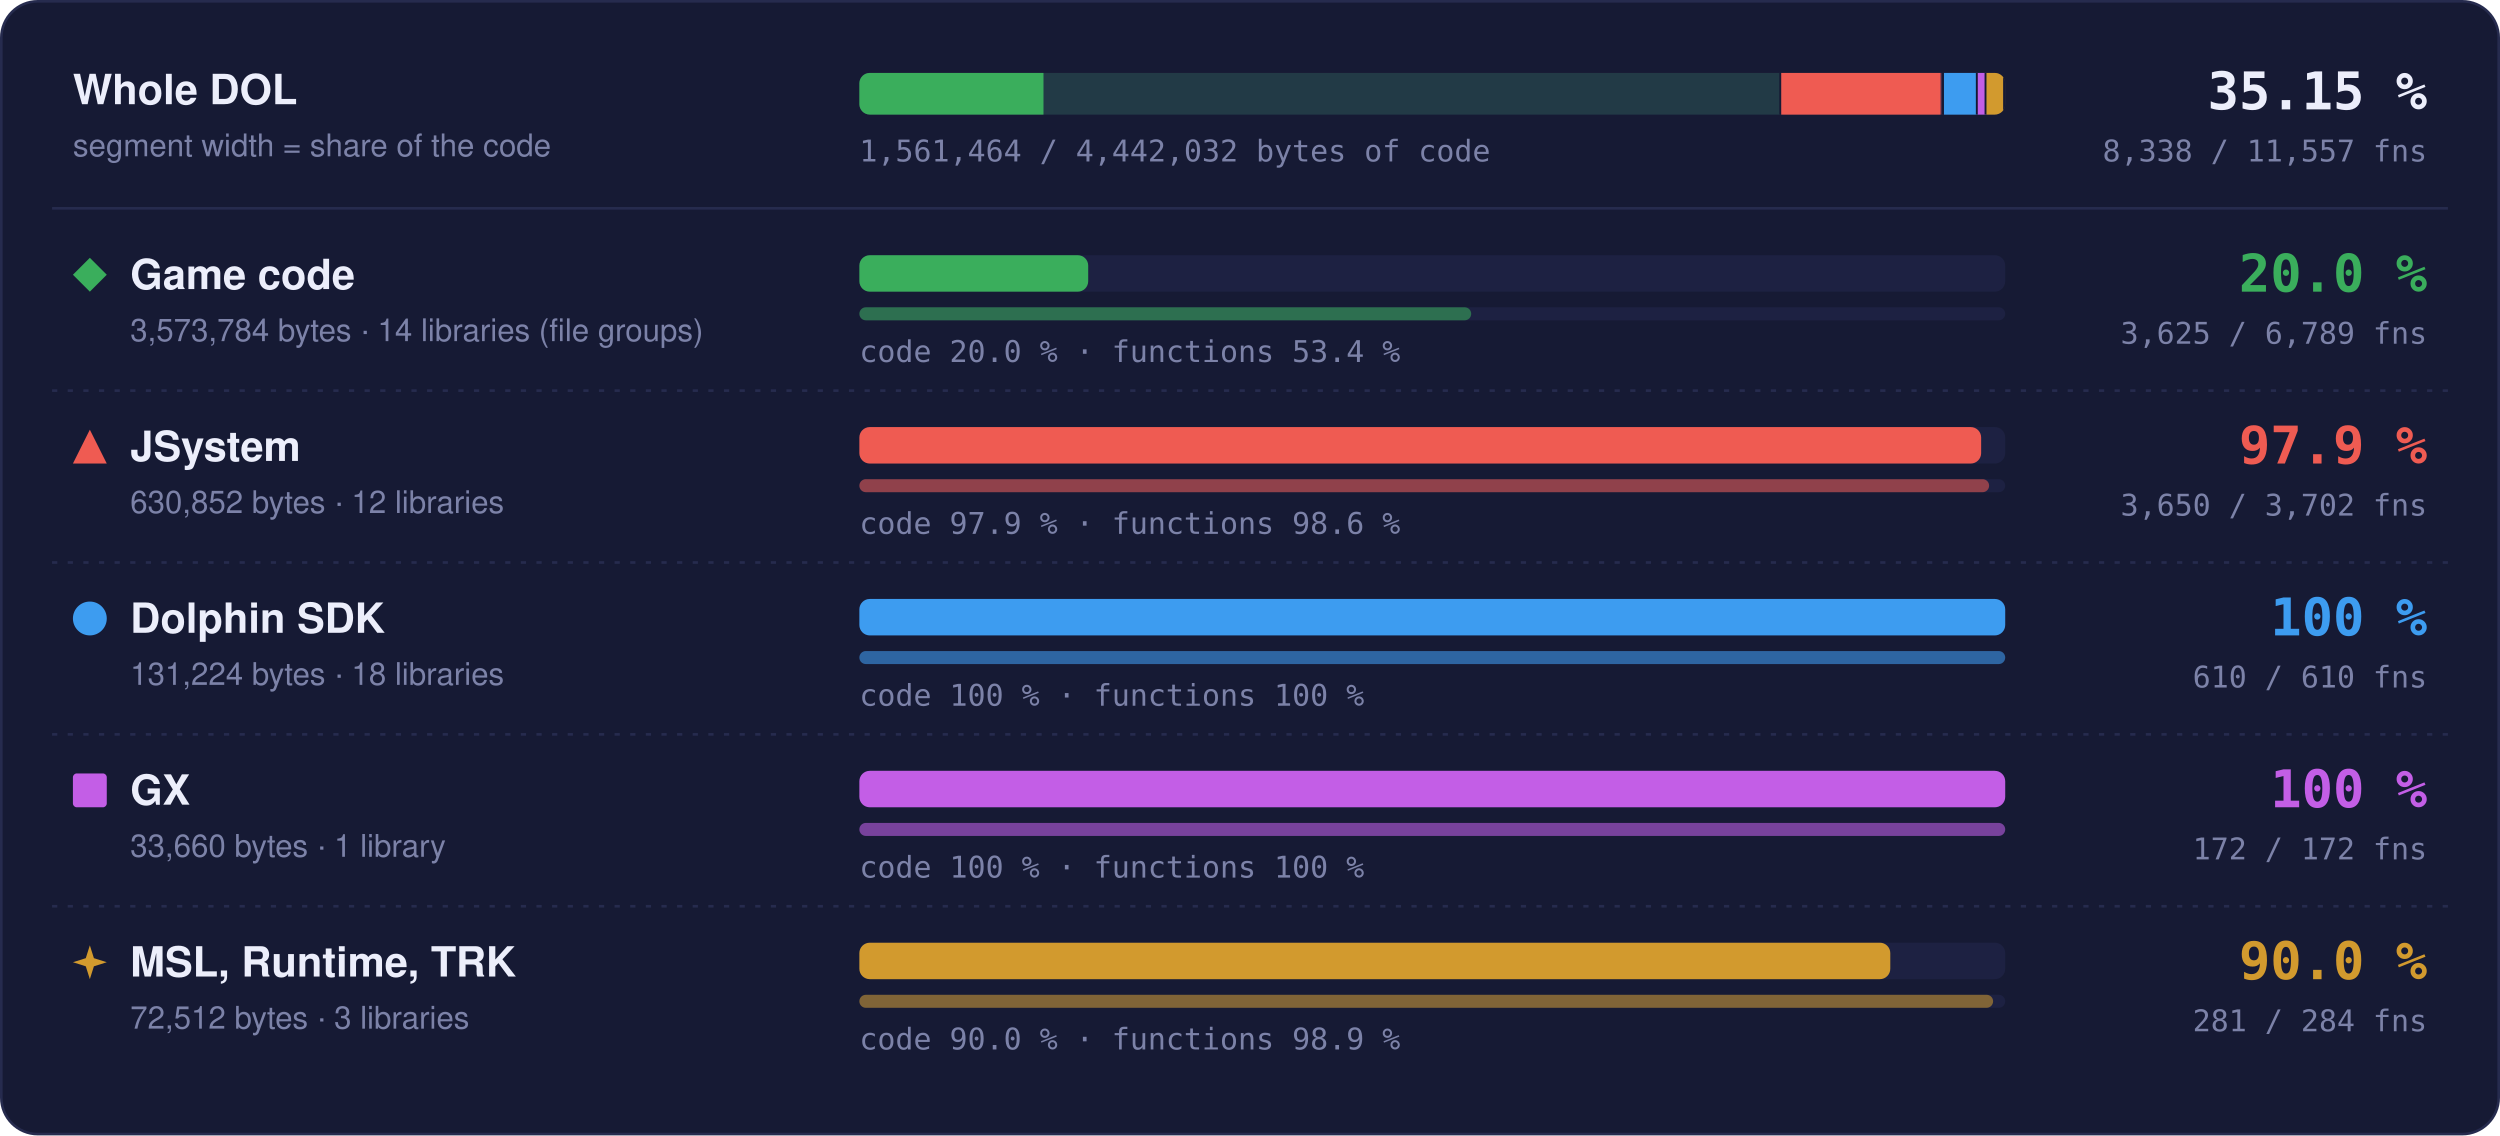
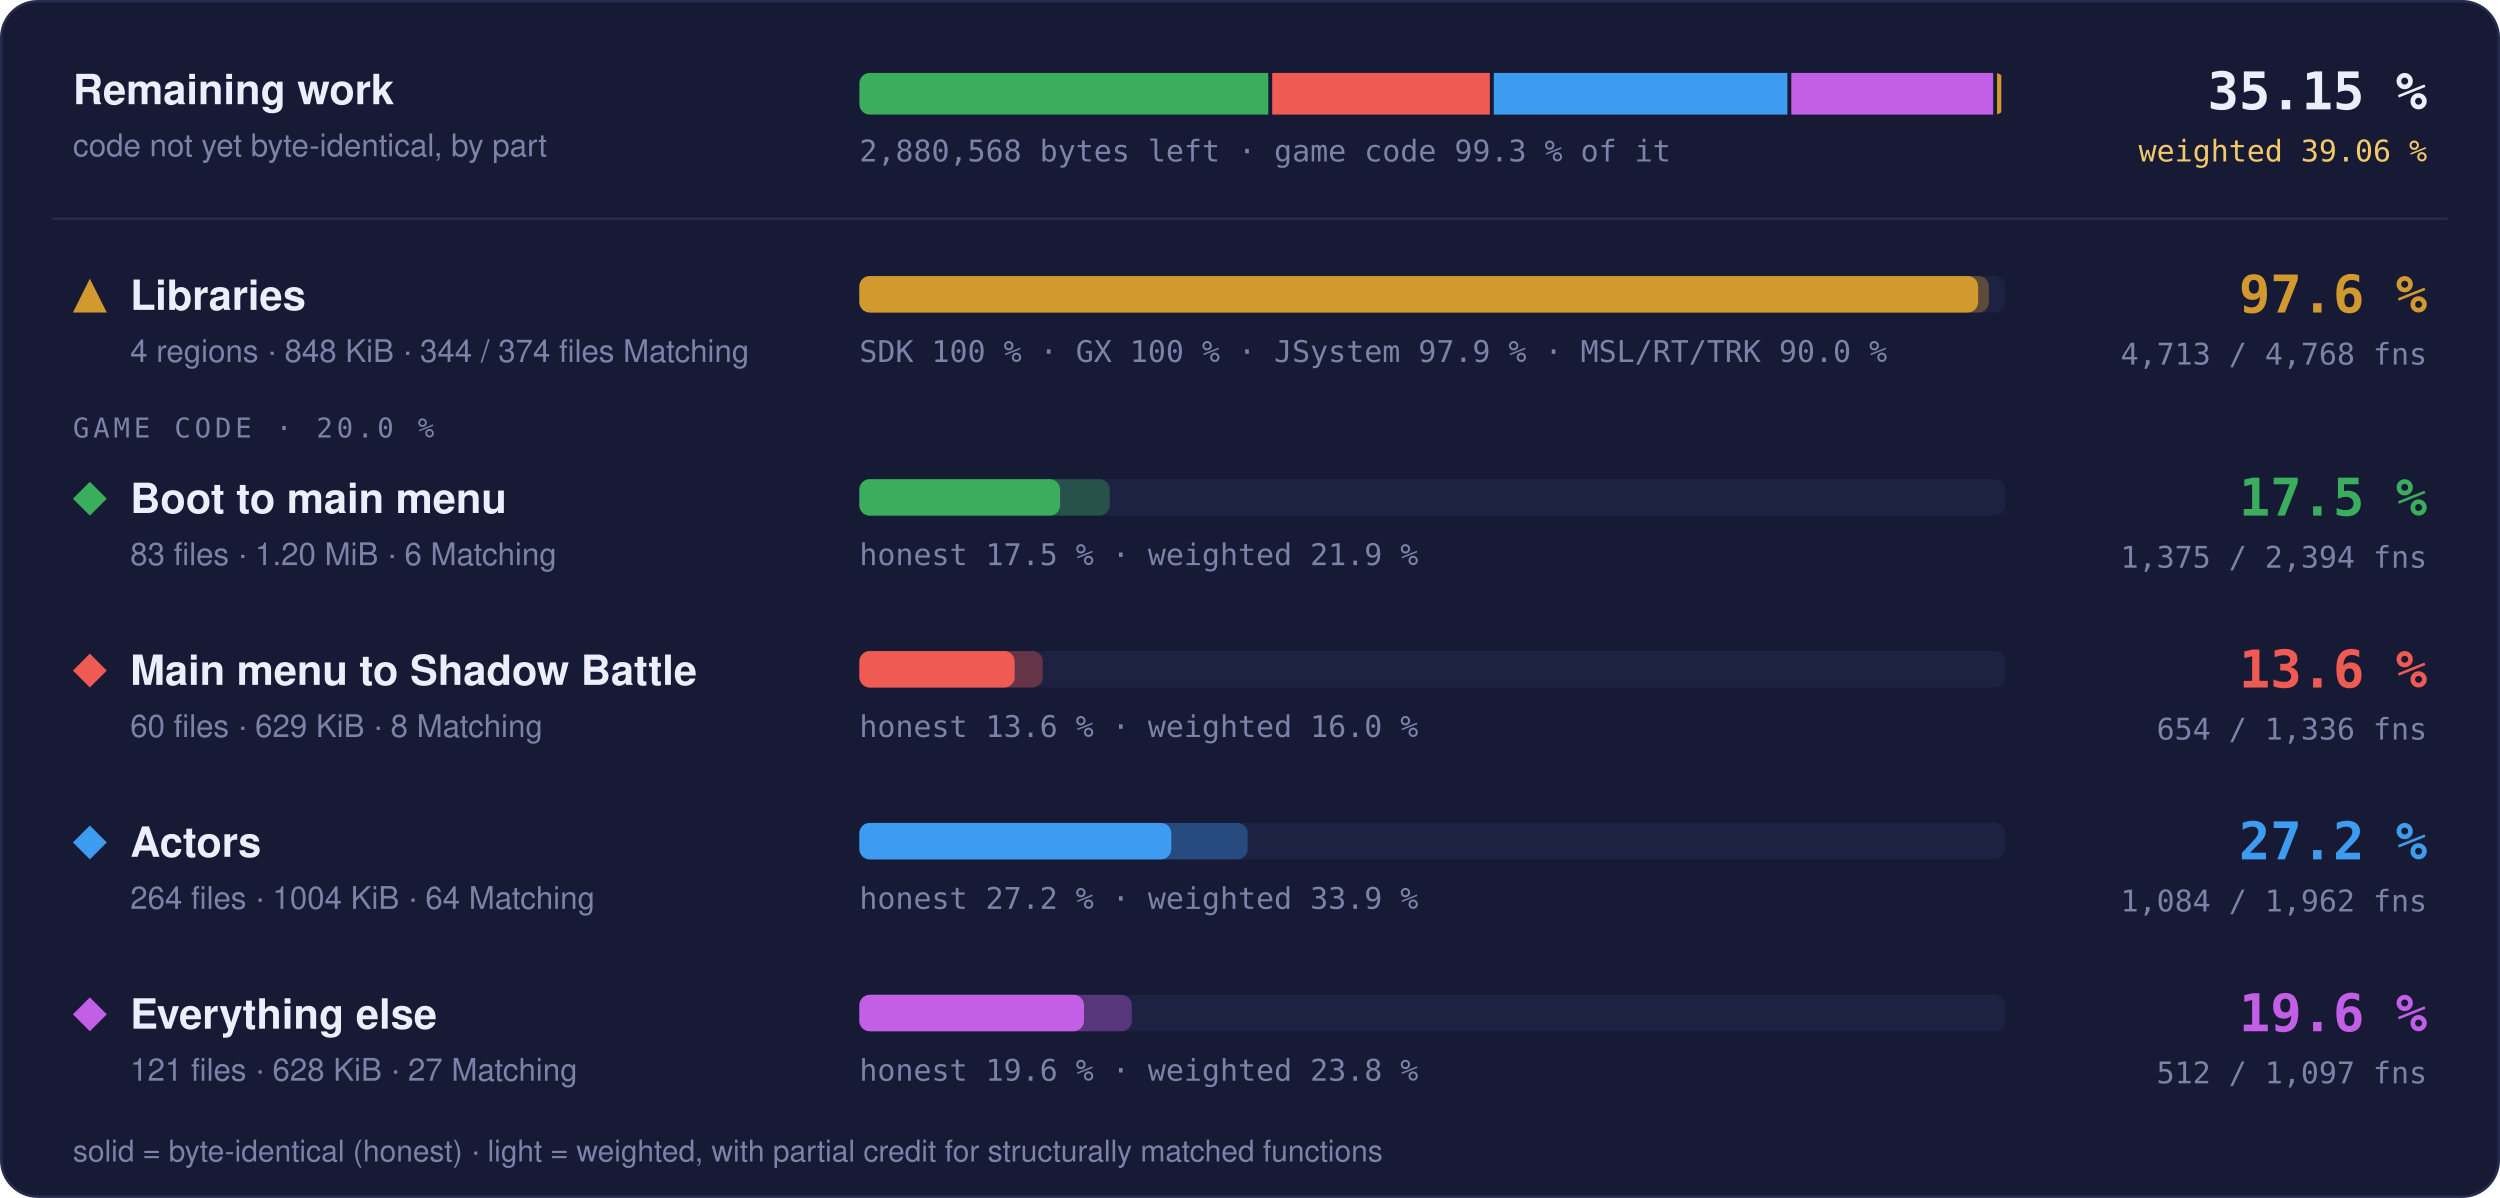
- <svg xmlns="http://www.w3.org/2000/svg" width="960" height="436" viewBox="0 0 960 436" role="img" aria-label="Matched code and functions per region: Game code 20.0 % of code, 3625 of 6789 functions; JSystem 97.9 % of code, 3650 of 3702 functions; Dolphin SDK 100 % of code, 610 of 610 functions; GX 100 % of code, 172 of 172 functions; MSL, Runtime, TRK 90.0 % of code, 281 of 284 functions">
+ <svg xmlns="http://www.w3.org/2000/svg" width="960" height="460" viewBox="0 0 960 460" role="img" aria-label="Progress overview: Libraries 97.6 % of code, 4713 of 4768 functions; Boot to main menu 17.5 % of code, 1375 of 2394 functions; Main menu to Shadow Battle 13.6 % of code, 654 of 1336 functions; Actors 27.2 % of code, 1084 of 1962 functions; Everything else 19.6 % of code, 512 of 1097 functions">
  <style>text { font-family: -apple-system, BlinkMacSystemFont, 'Segoe UI', Helvetica, Arial, sans-serif; } .mono { font-family: ui-monospace, SFMono-Regular, 'SF Mono', Menlo, Consolas, monospace; } .grow { transform-box: fill-box; transform-origin: 0 50%; animation: grow 1.4s cubic-bezier(.2,.8,.2,1) both; } @keyframes grow { from { transform: scaleX(0); } } @media (prefers-reduced-motion: reduce) { * { animation: none !important; } }</style>
-   <rect x="0.5" y="0.5" width="959" height="435" rx="14" fill="#161a34" stroke="#262b4e" />
-   <text x="28" y="40" font-size="16" font-weight="700" fill="#eceefb">Whole DOL</text>
-   <text x="28" y="60" font-size="12" fill="#7c82a8">segment width = share of the code</text>
-   <rect x="330" y="28" width="440" height="16" rx="4" fill="#1d2142" />
-   <clipPath id="wb">
+   <rect x="0.5" y="0.5" width="959" height="459" rx="14" fill="#161a34" stroke="#262b4e" />
+   <text x="28" y="40" font-size="16" font-weight="700" fill="#eceefb">Remaining work</text>
+   <text x="28" y="60" font-size="12" fill="#7c82a8">code not yet byte-identical, by part</text>
+   <clipPath id="rw">
    <rect x="330" y="28" width="440" height="16" rx="4" />
  </clipPath>
-   <g clip-path="url(#wb)">
-     <rect x="330.00" y="28" width="354.00" height="16" fill="#3aae5c" fill-opacity="0.18" />
-     <rect class="grow" x="330.00" y="28" width="70.70" height="16" fill="#3aae5c" />
-     <rect x="683.25" y="28" width="1.5" height="16" fill="#161a34" />
-     <rect x="684.00" y="28" width="62.49" height="16" fill="#ef5b52" fill-opacity="0.18" />
-     <rect class="grow" x="684.00" y="28" width="61.18" height="16" fill="#ef5b52" />
-     <rect x="745.74" y="28" width="1.5" height="16" fill="#161a34" />
-     <rect x="746.49" y="28" width="13.00" height="16" fill="#3d9cf0" fill-opacity="0.18" />
-     <rect class="grow" x="746.49" y="28" width="13.00" height="16" fill="#3d9cf0" />
-     <rect x="758.73" y="28" width="1.5" height="16" fill="#161a34" />
-     <rect x="759.48" y="28" width="3.33" height="16" fill="#c35ee6" fill-opacity="0.18" />
-     <rect class="grow" x="759.48" y="28" width="3.33" height="16" fill="#c35ee6" />
-     <rect x="762.07" y="28" width="1.5" height="16" fill="#161a34" />
-     <rect x="762.82" y="28" width="7.18" height="16" fill="#d29a2e" fill-opacity="0.18" />
-     <rect class="grow" x="762.82" y="28" width="6.46" height="16" fill="#d29a2e" />
-     <rect x="769.25" y="28" width="1.5" height="16" fill="#161a34" />
+   <g clip-path="url(#rw)">
+     <rect class="grow" x="330.00" y="28" width="157.02" height="16" fill="#3aae5c" />
+     <rect class="grow" x="488.52" y="28" width="83.58" height="16" fill="#ef5b52" />
+     <rect class="grow" x="573.61" y="28" width="112.75" height="16" fill="#3d9cf0" />
+     <rect class="grow" x="687.86" y="28" width="77.51" height="16" fill="#c35ee6" />
+     <rect class="grow" x="766.87" y="28" width="1.63" height="16" fill="#d29a2e" />
  </g>
+   <text x="330" y="62" class="mono" font-size="11.5" fill="#7c82a8">2,880,568 bytes left · game code 99.3 % of it</text>
  <text x="932" y="42" text-anchor="end" class="mono" font-size="20" font-weight="700" fill="#eceefb">35.15 %</text>
-   <text x="932" y="62" text-anchor="end" class="mono" font-size="11.5" fill="#7c82a8">8,338 / 11,557 fns</text>
-   <text x="330" y="62" class="mono" font-size="11.5" fill="#7c82a8">1,561,464 / 4,442,032 bytes of code</text>
-   <line x1="20" x2="940" y1="80" y2="80" stroke="#262b4e" />
+   <text x="932" y="62" text-anchor="end" class="mono" font-size="11.5" fill="#f3c969">weighted 39.06 %</text>
+   <line x1="20" x2="940" y1="84" y2="84" stroke="#262b4e" />
+   <g fill="#d29a2e">
+     <path d="M34.5 107L41 120L28 120Z" />
+   </g>
+   <text x="50" y="119" font-size="16" font-weight="700" fill="#eceefb">Libraries</text>
+   <text x="50" y="139" font-size="12" fill="#7c82a8">4 regions · 848 KiB · 344 / 374 files Matching</text>
+   <rect x="330" y="106" width="440" height="14" rx="4" fill="#1d2142" />
+   <rect class="grow" style="animation-delay:0.0s" x="330" y="106" width="433.73" height="14" rx="4" fill="#d29a2e" fill-opacity="0.35" />
+   <rect class="grow" style="animation-delay:0.0s" x="330" y="106" width="429.60" height="14" rx="4" fill="#d29a2e" />
+   <text x="330" y="139" class="mono" font-size="11.5" fill="#7c82a8">SDK 100 % · GX 100 % · JSystem 97.9 % · MSL/RT/TRK 90.0 %</text>
+   <text x="932" y="120" text-anchor="end" class="mono" font-size="20" font-weight="700" fill="#d29a2e">97.6 %</text>
+   <text x="932" y="140" text-anchor="end" class="mono" font-size="11.5" fill="#7c82a8">4,713 / 4,768 fns</text>
+   <text x="28" y="168" class="mono" font-size="10.5" letter-spacing="0.14em" fill="#7c82a8">GAME CODE · 20.0 %</text>
  <g fill="#3aae5c">
-     <path d="M34.5 99L41 105.5L34.5 112L28 105.5Z" />
+     <path d="M34.5 185L41 191.5L34.5 198L28 191.5Z" />
  </g>
-   <text x="50" y="111" font-size="16" font-weight="700" fill="#eceefb">Game code</text>
-   <text x="50" y="131" font-size="12" fill="#7c82a8">3,573,784 bytes · 14 libraries (file groups)</text>
-   <rect x="330" y="98" width="440" height="14" rx="4" fill="#1d2142" />
-   <rect class="grow" style="animation-delay:0.0s" x="330" y="98" width="87.87" height="14" rx="4" fill="#3aae5c" />
-   <rect x="330" y="118" width="440" height="5" rx="2.5" fill="#1d2142" />
-   <rect class="grow" style="animation-delay:0.2s" x="330" y="118" width="234.94" height="5" rx="2.5" fill="#3aae5c" fill-opacity="0.55" />
-   <text x="330" y="139" class="mono" font-size="11.5" fill="#7c82a8">code 20.0 % · functions 53.4 %</text>
-   <text x="932" y="112" text-anchor="end" class="mono" font-size="20" font-weight="700" fill="#3aae5c">20.0 %</text>
-   <text x="932" y="132" text-anchor="end" class="mono" font-size="11.5" fill="#7c82a8">3,625 / 6,789 fns</text>
-   <line x1="20" x2="940" y1="150" y2="150" stroke="#262b4e" stroke-dasharray="2 4" />
+   <text x="50" y="197" font-size="16" font-weight="700" fill="#eceefb">Boot to main menu</text>
+   <text x="50" y="217" font-size="12" fill="#7c82a8">83 files · 1.20 MiB · 6 Matching</text>
+   <rect x="330" y="184" width="440" height="14" rx="4" fill="#1d2142" />
+   <rect class="grow" style="animation-delay:0.1s" x="330" y="184" width="96.14" height="14" rx="4" fill="#3aae5c" fill-opacity="0.35" />
+   <rect class="grow" style="animation-delay:0.1s" x="330" y="184" width="77.08" height="14" rx="4" fill="#3aae5c" />
+   <text x="330" y="217" class="mono" font-size="11.5" fill="#7c82a8">honest 17.5 % · weighted 21.9 %</text>
+   <text x="932" y="198" text-anchor="end" class="mono" font-size="20" font-weight="700" fill="#3aae5c">17.5 %</text>
+   <text x="932" y="218" text-anchor="end" class="mono" font-size="11.5" fill="#7c82a8">1,375 / 2,394 fns</text>
  <g fill="#ef5b52">
-     <path d="M34.5 165L41 178L28 178Z" />
+     <path d="M34.5 251L41 257.5L34.5 264L28 257.5Z" />
  </g>
-   <text x="50" y="177" font-size="16" font-weight="700" fill="#eceefb">JSystem</text>
-   <text x="50" y="197" font-size="12" fill="#7c82a8">630,852 bytes · 12 libraries</text>
-   <rect x="330" y="164" width="440" height="14" rx="4" fill="#1d2142" />
-   <rect class="grow" style="animation-delay:0.1s" x="330" y="164" width="430.76" height="14" rx="4" fill="#ef5b52" />
-   <rect x="330" y="184" width="440" height="5" rx="2.5" fill="#1d2142" />
-   <rect class="grow" style="animation-delay:0.3s" x="330" y="184" width="433.82" height="5" rx="2.5" fill="#ef5b52" fill-opacity="0.55" />
-   <text x="330" y="205" class="mono" font-size="11.5" fill="#7c82a8">code 97.9 % · functions 98.6 %</text>
-   <text x="932" y="178" text-anchor="end" class="mono" font-size="20" font-weight="700" fill="#ef5b52">97.9 %</text>
-   <text x="932" y="198" text-anchor="end" class="mono" font-size="11.5" fill="#7c82a8">3,650 / 3,702 fns</text>
-   <line x1="20" x2="940" y1="216" y2="216" stroke="#262b4e" stroke-dasharray="2 4" />
+   <text x="50" y="263" font-size="16" font-weight="700" fill="#eceefb">Main menu to Shadow Battle</text>
+   <text x="50" y="283" font-size="12" fill="#7c82a8">60 files · 629 KiB · 8 Matching</text>
+   <rect x="330" y="250" width="440" height="14" rx="4" fill="#1d2142" />
+   <rect class="grow" style="animation-delay:0.2s" x="330" y="250" width="70.43" height="14" rx="4" fill="#ef5b52" fill-opacity="0.35" />
+   <rect class="grow" style="animation-delay:0.2s" x="330" y="250" width="59.64" height="14" rx="4" fill="#ef5b52" />
+   <text x="330" y="283" class="mono" font-size="11.5" fill="#7c82a8">honest 13.6 % · weighted 16.0 %</text>
+   <text x="932" y="264" text-anchor="end" class="mono" font-size="20" font-weight="700" fill="#ef5b52">13.6 %</text>
+   <text x="932" y="284" text-anchor="end" class="mono" font-size="11.5" fill="#7c82a8">654 / 1,336 fns</text>
  <g fill="#3d9cf0">
-     <circle cx="34.5" cy="237.5" r="6.5" />
+     <path d="M34.5 317L41 323.5L34.5 330L28 323.5Z" />
  </g>
-   <text x="50" y="243" font-size="16" font-weight="700" fill="#eceefb">Dolphin SDK</text>
-   <text x="50" y="263" font-size="12" fill="#7c82a8">131,224 bytes · 18 libraries</text>
-   <rect x="330" y="230" width="440" height="14" rx="4" fill="#1d2142" />
-   <rect class="grow" style="animation-delay:0.2s" x="330" y="230" width="440.00" height="14" rx="4" fill="#3d9cf0" />
-   <rect x="330" y="250" width="440" height="5" rx="2.5" fill="#1d2142" />
-   <rect class="grow" style="animation-delay:0.4s" x="330" y="250" width="440.00" height="5" rx="2.5" fill="#3d9cf0" fill-opacity="0.55" />
-   <text x="330" y="271" class="mono" font-size="11.5" fill="#7c82a8">code 100 % · functions 100 %</text>
-   <text x="932" y="244" text-anchor="end" class="mono" font-size="20" font-weight="700" fill="#3d9cf0">100 %</text>
-   <text x="932" y="264" text-anchor="end" class="mono" font-size="11.5" fill="#7c82a8">610 / 610 fns</text>
-   <line x1="20" x2="940" y1="282" y2="282" stroke="#262b4e" stroke-dasharray="2 4" />
+   <text x="50" y="329" font-size="16" font-weight="700" fill="#eceefb">Actors</text>
+   <text x="50" y="349" font-size="12" fill="#7c82a8">264 files · 1004 KiB · 64 Matching</text>
+   <rect x="330" y="316" width="440" height="14" rx="4" fill="#1d2142" />
+   <rect class="grow" style="animation-delay:0.3s" x="330" y="316" width="149.10" height="14" rx="4" fill="#3d9cf0" fill-opacity="0.35" />
+   <rect class="grow" style="animation-delay:0.3s" x="330" y="316" width="119.79" height="14" rx="4" fill="#3d9cf0" />
+   <text x="330" y="349" class="mono" font-size="11.5" fill="#7c82a8">honest 27.2 % · weighted 33.9 %</text>
+   <text x="932" y="330" text-anchor="end" class="mono" font-size="20" font-weight="700" fill="#3d9cf0">27.2 %</text>
+   <text x="932" y="350" text-anchor="end" class="mono" font-size="11.5" fill="#7c82a8">1,084 / 1,962 fns</text>
  <g fill="#c35ee6">
-     <rect x="28" y="297" width="13" height="13" rx="1.5" />
+     <path d="M34.5 383L41 389.5L34.5 396L28 389.5Z" />
  </g>
-   <text x="50" y="309" font-size="16" font-weight="700" fill="#eceefb">GX</text>
-   <text x="50" y="329" font-size="12" fill="#7c82a8">33,660 bytes · 1 library</text>
-   <rect x="330" y="296" width="440" height="14" rx="4" fill="#1d2142" />
-   <rect class="grow" style="animation-delay:0.3s" x="330" y="296" width="440.00" height="14" rx="4" fill="#c35ee6" />
-   <rect x="330" y="316" width="440" height="5" rx="2.5" fill="#1d2142" />
-   <rect class="grow" style="animation-delay:0.5s" x="330" y="316" width="440.00" height="5" rx="2.5" fill="#c35ee6" fill-opacity="0.55" />
-   <text x="330" y="337" class="mono" font-size="11.5" fill="#7c82a8">code 100 % · functions 100 %</text>
-   <text x="932" y="310" text-anchor="end" class="mono" font-size="20" font-weight="700" fill="#c35ee6">100 %</text>
-   <text x="932" y="330" text-anchor="end" class="mono" font-size="11.5" fill="#7c82a8">172 / 172 fns</text>
-   <line x1="20" x2="940" y1="348" y2="348" stroke="#262b4e" stroke-dasharray="2 4" />
-   <g fill="#d29a2e">
-     <path d="M34.5 363L36.06 367.94L41 369.5L36.06 371.06L34.5 376L32.94 371.06L28 369.5L32.94 367.94Z" />
-   </g>
-   <text x="50" y="375" font-size="16" font-weight="700" fill="#eceefb">MSL, Runtime, TRK</text>
-   <text x="50" y="395" font-size="12" fill="#7c82a8">72,512 bytes · 3 libraries</text>
-   <rect x="330" y="362" width="440" height="14" rx="4" fill="#1d2142" />
-   <rect class="grow" style="animation-delay:0.4s" x="330" y="362" width="395.87" height="14" rx="4" fill="#d29a2e" />
-   <rect x="330" y="382" width="440" height="5" rx="2.5" fill="#1d2142" />
-   <rect class="grow" style="animation-delay:0.6s" x="330" y="382" width="435.35" height="5" rx="2.5" fill="#d29a2e" fill-opacity="0.55" />
-   <text x="330" y="403" class="mono" font-size="11.5" fill="#7c82a8">code 90.0 % · functions 98.9 %</text>
-   <text x="932" y="376" text-anchor="end" class="mono" font-size="20" font-weight="700" fill="#d29a2e">90.0 %</text>
-   <text x="932" y="396" text-anchor="end" class="mono" font-size="11.5" fill="#7c82a8">281 / 284 fns</text>
+   <text x="50" y="395" font-size="16" font-weight="700" fill="#eceefb">Everything else</text>
+   <text x="50" y="415" font-size="12" fill="#7c82a8">121 files · 628 KiB · 27 Matching</text>
+   <rect x="330" y="382" width="440" height="14" rx="4" fill="#1d2142" />
+   <rect class="grow" style="animation-delay:0.4s" x="330" y="382" width="104.61" height="14" rx="4" fill="#c35ee6" fill-opacity="0.35" />
+   <rect class="grow" style="animation-delay:0.4s" x="330" y="382" width="86.26" height="14" rx="4" fill="#c35ee6" />
+   <text x="330" y="415" class="mono" font-size="11.5" fill="#7c82a8">honest 19.6 % · weighted 23.8 %</text>
+   <text x="932" y="396" text-anchor="end" class="mono" font-size="20" font-weight="700" fill="#c35ee6">19.6 %</text>
+   <text x="932" y="416" text-anchor="end" class="mono" font-size="11.5" fill="#7c82a8">512 / 1,097 fns</text>
+   <text x="28" y="446" font-size="11.5" fill="#7c82a8">solid = byte-identical (honest) · light = weighted, with partial credit for structurally matched functions</text>
</svg>
